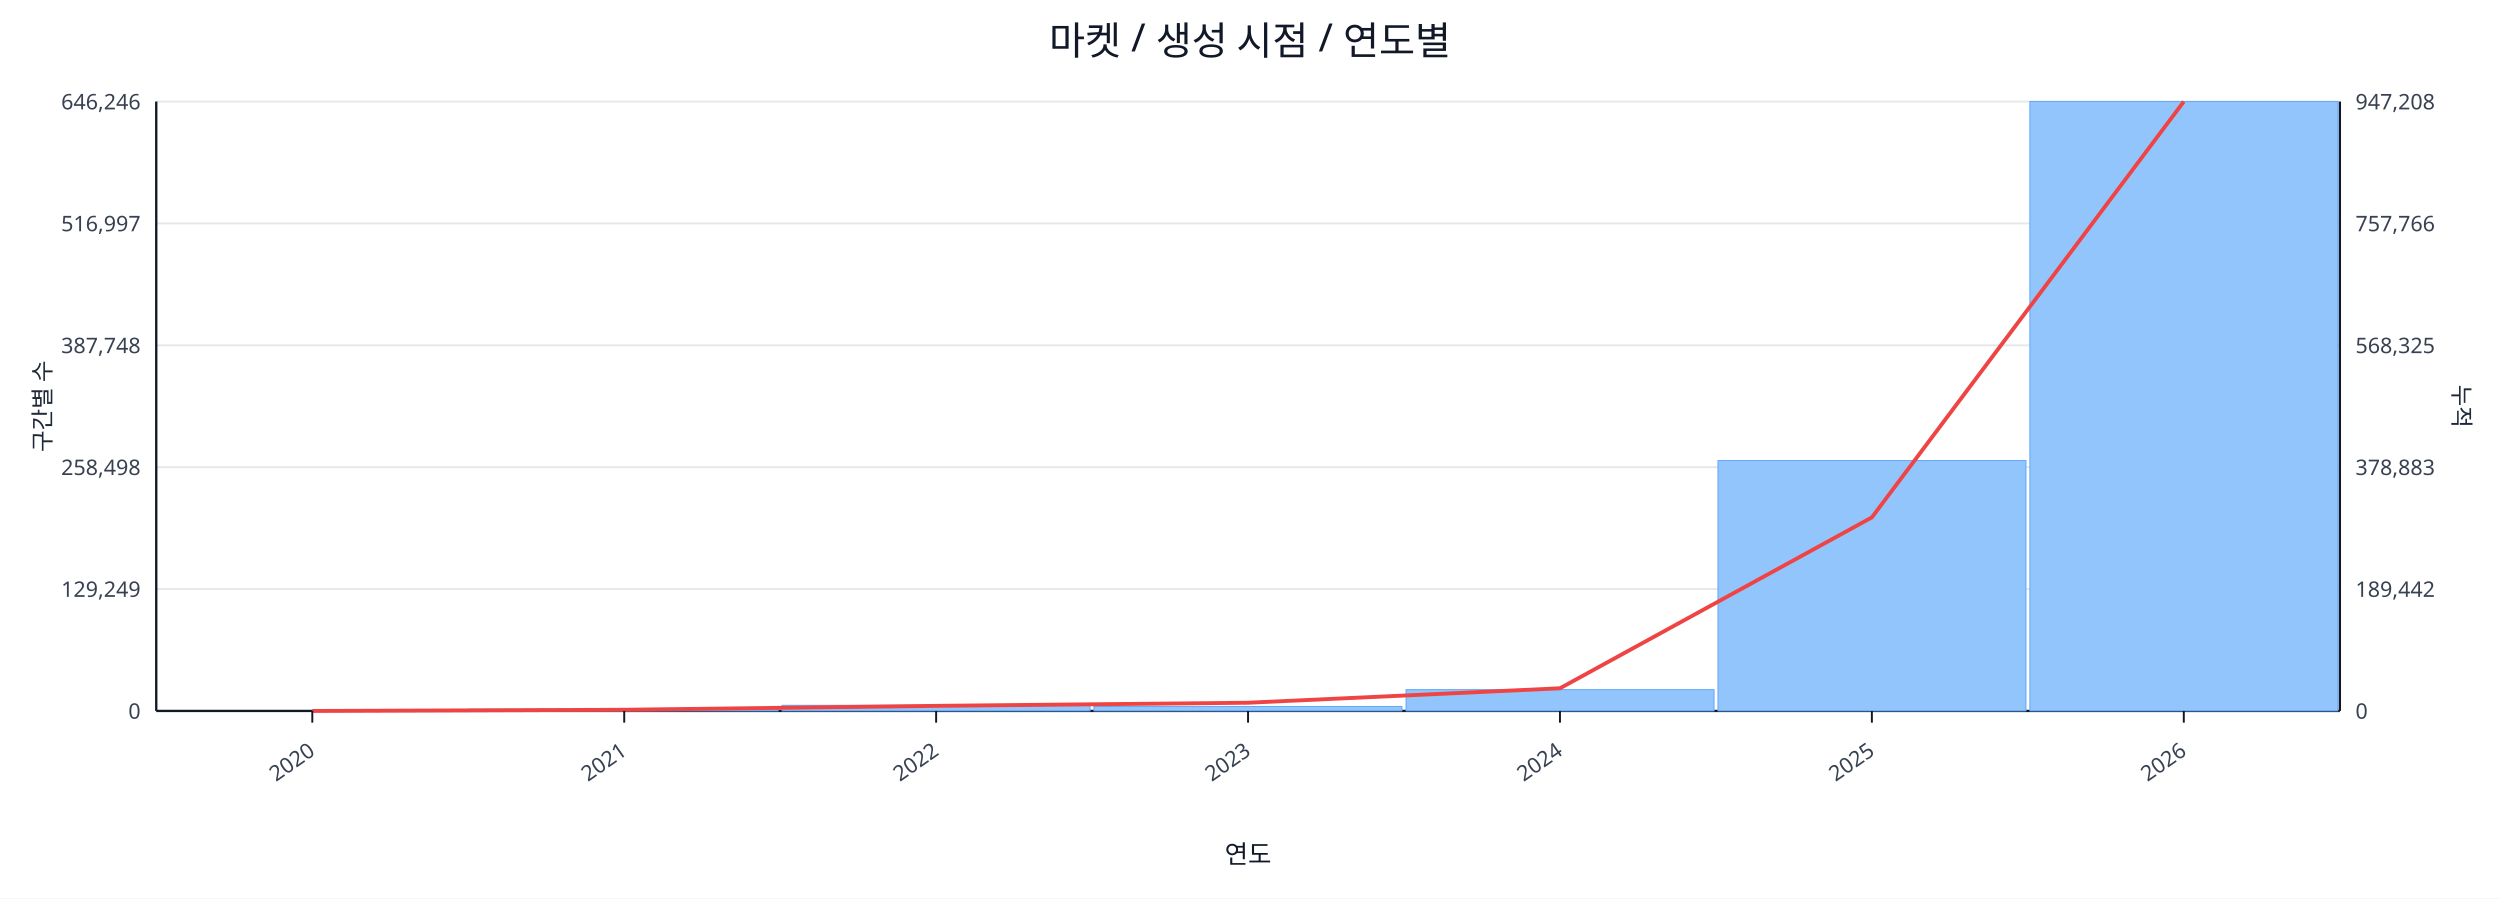
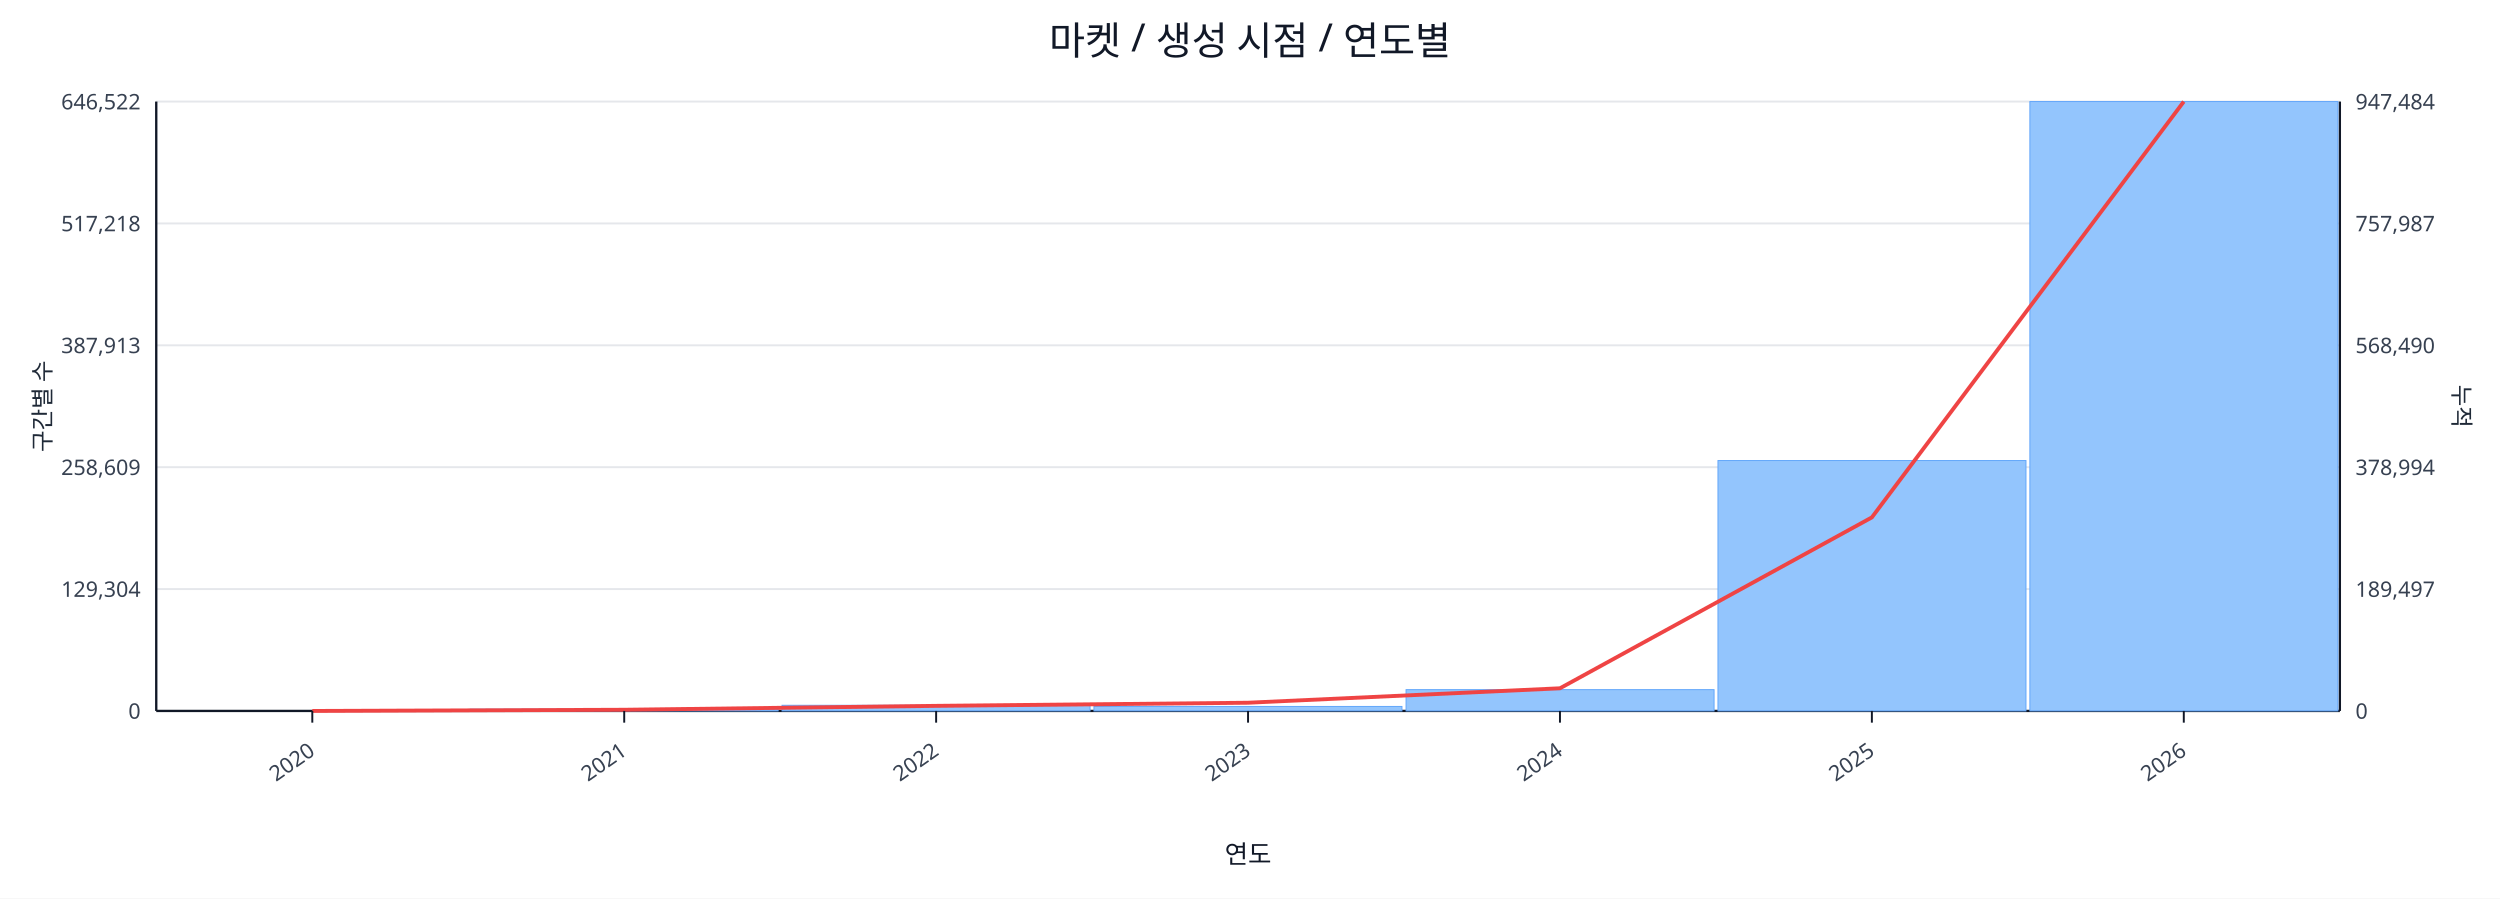
<svg xmlns="http://www.w3.org/2000/svg" width="1280" height="460" viewBox="0 0 1280 460">
  <rect x="0" y="0" width="100%" height="100%" fill="#ffffff" />
  <text x="640.0" y="28" font-size="20" text-anchor="middle" font-family="sans-serif" fill="#111827">마켓 / 생성 시점 / 연도별</text>
  <line x1="80.0" y1="52.0" x2="1198.0" y2="52.0" stroke="#e5e7eb" stroke-width="1" />
-   <text x="72.0" y="56.0" font-size="11" text-anchor="end" font-family="sans-serif" fill="#374151">646,246</text>
-   <text x="1206.0" y="56.0" font-size="11" text-anchor="start" font-family="sans-serif" fill="#374151">947,208</text>
+   <text x="72.0" y="56.0" font-size="11" text-anchor="end" font-family="sans-serif" fill="#374151">646,522</text>
+   <text x="1206.0" y="56.0" font-size="11" text-anchor="start" font-family="sans-serif" fill="#374151">947,484</text>
  <line x1="80.0" y1="114.4" x2="1198.0" y2="114.4" stroke="#e5e7eb" stroke-width="1" />
-   <text x="72.0" y="118.4" font-size="11" text-anchor="end" font-family="sans-serif" fill="#374151">516,997</text>
-   <text x="1206.0" y="118.4" font-size="11" text-anchor="start" font-family="sans-serif" fill="#374151">757,766</text>
+   <text x="72.0" y="118.4" font-size="11" text-anchor="end" font-family="sans-serif" fill="#374151">517,218</text>
+   <text x="1206.0" y="118.4" font-size="11" text-anchor="start" font-family="sans-serif" fill="#374151">757,987</text>
  <line x1="80.0" y1="176.8" x2="1198.0" y2="176.8" stroke="#e5e7eb" stroke-width="1" />
-   <text x="72.0" y="180.8" font-size="11" text-anchor="end" font-family="sans-serif" fill="#374151">387,748</text>
-   <text x="1206.0" y="180.8" font-size="11" text-anchor="start" font-family="sans-serif" fill="#374151">568,325</text>
+   <text x="72.0" y="180.8" font-size="11" text-anchor="end" font-family="sans-serif" fill="#374151">387,913</text>
+   <text x="1206.0" y="180.8" font-size="11" text-anchor="start" font-family="sans-serif" fill="#374151">568,490</text>
  <line x1="80.0" y1="239.2" x2="1198.0" y2="239.2" stroke="#e5e7eb" stroke-width="1" />
-   <text x="72.0" y="243.2" font-size="11" text-anchor="end" font-family="sans-serif" fill="#374151">258,498</text>
-   <text x="1206.0" y="243.2" font-size="11" text-anchor="start" font-family="sans-serif" fill="#374151">378,883</text>
+   <text x="72.0" y="243.2" font-size="11" text-anchor="end" font-family="sans-serif" fill="#374151">258,609</text>
+   <text x="1206.0" y="243.2" font-size="11" text-anchor="start" font-family="sans-serif" fill="#374151">378,994</text>
  <line x1="80.0" y1="301.6" x2="1198.0" y2="301.6" stroke="#e5e7eb" stroke-width="1" />
-   <text x="72.0" y="305.6" font-size="11" text-anchor="end" font-family="sans-serif" fill="#374151">129,249</text>
-   <text x="1206.0" y="305.6" font-size="11" text-anchor="start" font-family="sans-serif" fill="#374151">189,442</text>
+   <text x="72.0" y="305.6" font-size="11" text-anchor="end" font-family="sans-serif" fill="#374151">129,304</text>
+   <text x="1206.0" y="305.6" font-size="11" text-anchor="start" font-family="sans-serif" fill="#374151">189,497</text>
  <line x1="80.0" y1="364.0" x2="1198.0" y2="364.0" stroke="#e5e7eb" stroke-width="1" />
  <text x="72.0" y="368.0" font-size="11" text-anchor="end" font-family="sans-serif" fill="#374151">0</text>
  <text x="1206.0" y="368.0" font-size="11" text-anchor="start" font-family="sans-serif" fill="#374151">0</text>
  <line x1="80.0" y1="364.0" x2="1198.0" y2="364.0" stroke="#111827" stroke-width="1.2" />
  <line x1="80.0" y1="52.0" x2="80.0" y2="364.0" stroke="#111827" stroke-width="1.2" />
  <line x1="1198.0" y1="52.0" x2="1198.0" y2="364.0" stroke="#111827" stroke-width="1.2" />
  <rect x="81.0" y="364.0" width="157.7" height="0.0" fill="#93c5fd" stroke="#60a5fa" stroke-width="0.5" />
  <rect x="240.7" y="363.1" width="157.7" height="0.9" fill="#93c5fd" stroke="#60a5fa" stroke-width="0.5" />
  <rect x="400.4" y="361.1" width="157.7" height="2.9" fill="#93c5fd" stroke="#60a5fa" stroke-width="0.5" />
  <rect x="560.1" y="361.7" width="157.7" height="2.3" fill="#93c5fd" stroke="#60a5fa" stroke-width="0.5" />
  <rect x="719.9" y="353.1" width="157.7" height="10.9" fill="#93c5fd" stroke="#60a5fa" stroke-width="0.5" />
  <rect x="879.6" y="235.8" width="157.7" height="128.2" fill="#93c5fd" stroke="#60a5fa" stroke-width="0.5" />
  <rect x="1039.3" y="52.0" width="157.7" height="312.0" fill="#93c5fd" stroke="#60a5fa" stroke-width="0.5" />
  <polyline fill="none" stroke="#ef4444" stroke-width="2" points="159.9,364.0 319.6,363.4 479.3,361.4 639.0,359.8 798.7,352.4 958.4,264.9 1118.1,52.0" />
  <line x1="159.9" y1="364.0" x2="159.9" y2="370.0" stroke="#111827" stroke-width="1" />
  <text x="161.9" y="386.0" font-size="11" text-anchor="end" transform="rotate(-35 161.9 386.0)" font-family="sans-serif" fill="#374151">2020</text>
  <line x1="319.6" y1="364.0" x2="319.6" y2="370.0" stroke="#111827" stroke-width="1" />
  <text x="321.6" y="386.0" font-size="11" text-anchor="end" transform="rotate(-35 321.6 386.0)" font-family="sans-serif" fill="#374151">2021</text>
  <line x1="479.3" y1="364.0" x2="479.3" y2="370.0" stroke="#111827" stroke-width="1" />
  <text x="481.3" y="386.0" font-size="11" text-anchor="end" transform="rotate(-35 481.3 386.0)" font-family="sans-serif" fill="#374151">2022</text>
  <line x1="639.0" y1="364.0" x2="639.0" y2="370.0" stroke="#111827" stroke-width="1" />
  <text x="641.0" y="386.0" font-size="11" text-anchor="end" transform="rotate(-35 641.0 386.0)" font-family="sans-serif" fill="#374151">2023</text>
  <line x1="798.7" y1="364.0" x2="798.7" y2="370.0" stroke="#111827" stroke-width="1" />
  <text x="800.7" y="386.0" font-size="11" text-anchor="end" transform="rotate(-35 800.7 386.0)" font-family="sans-serif" fill="#374151">2024</text>
  <line x1="958.4" y1="364.0" x2="958.4" y2="370.0" stroke="#111827" stroke-width="1" />
  <text x="960.4" y="386.0" font-size="11" text-anchor="end" transform="rotate(-35 960.4 386.0)" font-family="sans-serif" fill="#374151">2025</text>
  <line x1="1118.1" y1="364.0" x2="1118.1" y2="370.0" stroke="#111827" stroke-width="1" />
  <text x="1120.1" y="386.0" font-size="11" text-anchor="end" transform="rotate(-35 1120.1 386.0)" font-family="sans-serif" fill="#374151">2026</text>
  <text x="26" y="208.0" font-size="12" transform="rotate(-90 26 208.0)" text-anchor="middle" font-family="sans-serif" fill="#1f2937">구간별 수</text>
  <text x="1256.0" y="208.0" font-size="12" transform="rotate(90 1256.0 208.0)" text-anchor="middle" font-family="sans-serif" fill="#1f2937">누적</text>
  <text x="639.0" y="442.0" font-size="13" text-anchor="middle" font-family="sans-serif" fill="#111827">연도</text>
</svg>
